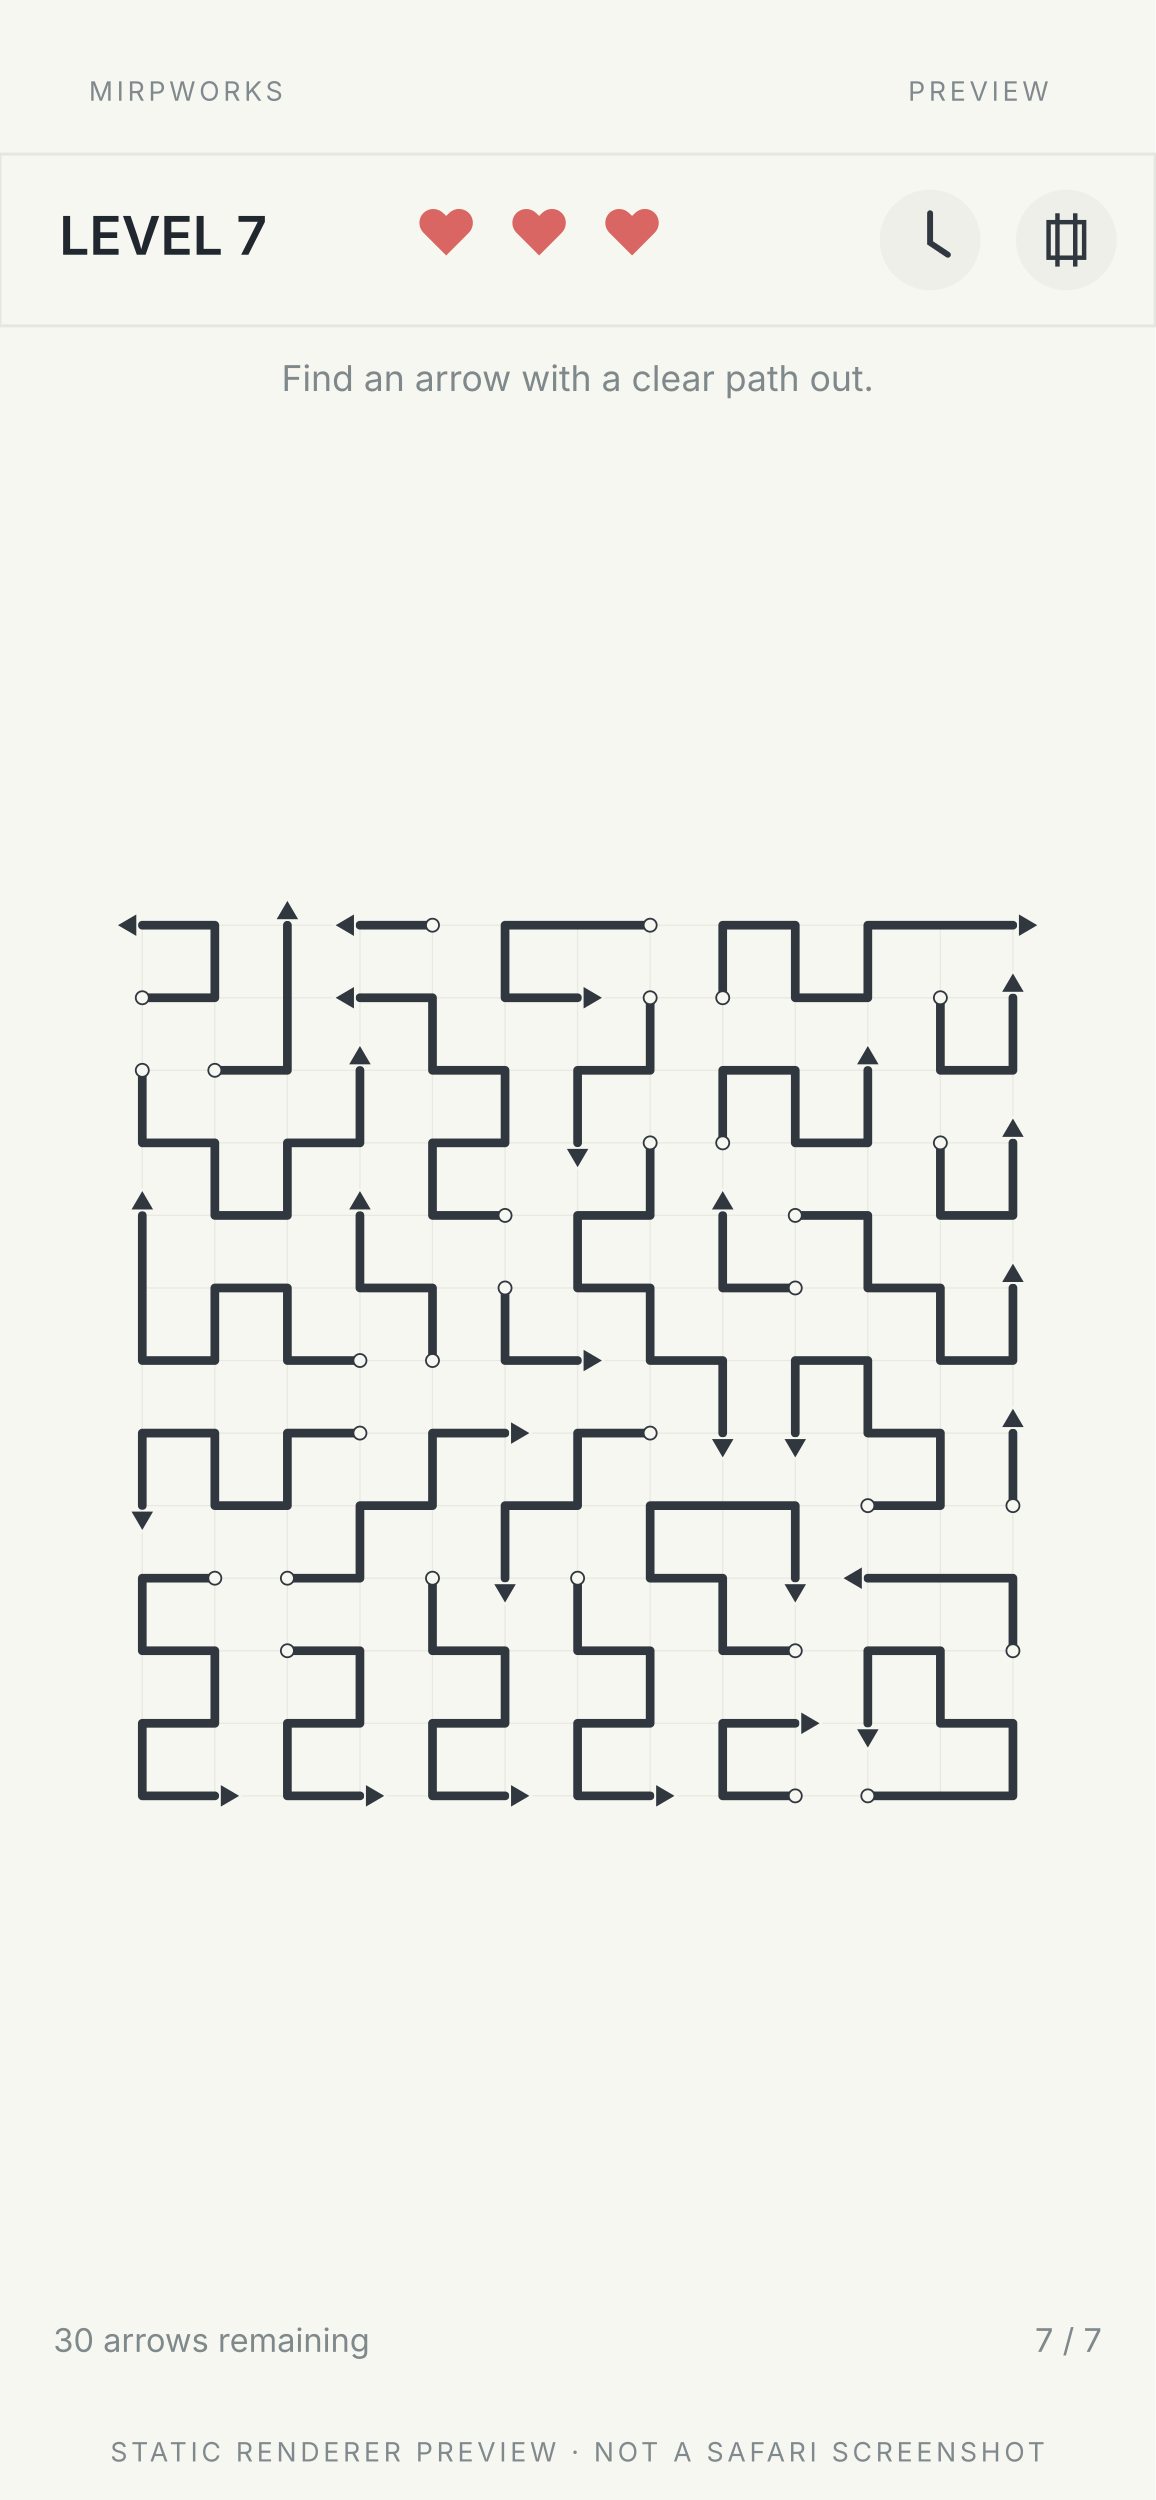
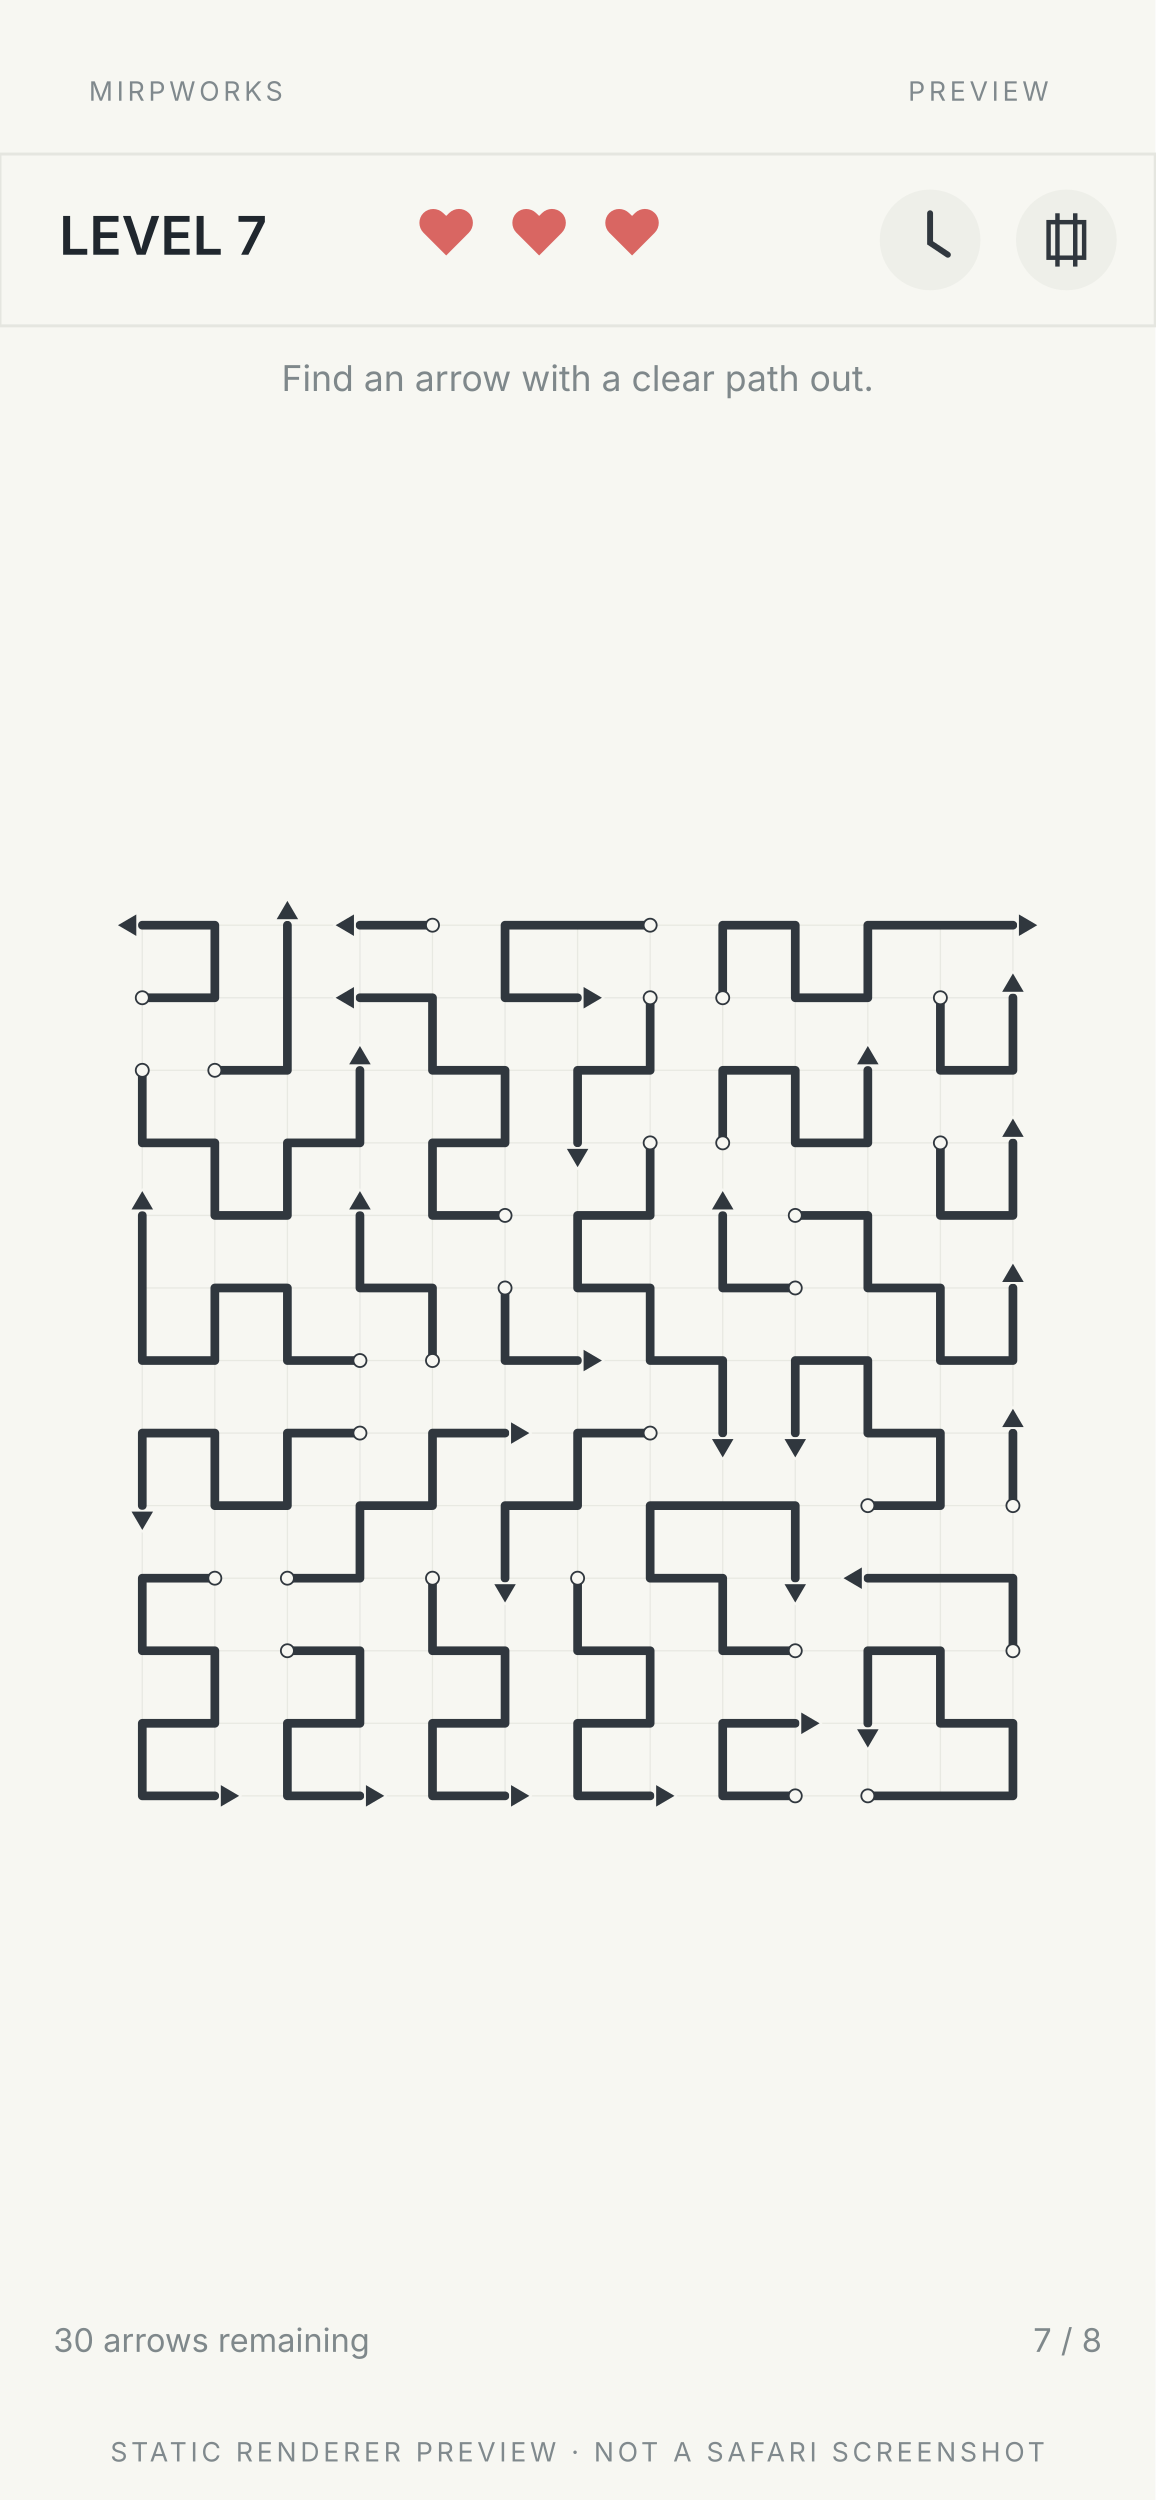
<svg xmlns="http://www.w3.org/2000/svg" width="390" height="844" viewBox="0 0 390 844">
  <style>text{font-family:system-ui,-apple-system,'Segoe UI',sans-serif;fill:#20272e}.heading{font-size:23px;font-weight:700;letter-spacing:.04em}.title{font-size:16px;font-weight:650}.meta{font-size:12px;fill:#687175}.small{font-size:11px;fill:#687175}.micro{font-size:9px;letter-spacing:.14em;fill:#80898d}.hudlevel{font-size:18px;font-weight:600}.hearts{font-size:21px;fill:#d96662;letter-spacing:2px}.hint{font-size:12px;fill:#7f888b}.footer{font-size:11px;fill:#7f888b}.arrowid{font-family:ui-monospace,monospace;font-size:.22px;font-weight:700;fill:#9c6021;paint-order:stroke;stroke:#f7f7f2;stroke-width:.05}.coord{font-family:ui-monospace,monospace;font-size:.14px;fill:#ac5b42}</style>
  <rect width="100%" height="100%" fill="#f7f7f2" />
  <rect width="390" height="844" fill="#f7f7f2" />
  <text x="30" y="34" class="micro">MIRPWORKS</text>
  <text x="354" y="34" text-anchor="end" class="micro">PREVIEW</text>
  <rect x="0" y="52" width="390" height="58" fill="#f7f7f2" stroke="#e5e6e0" />
  <text x="20" y="86" class="hudlevel">LEVEL 7</text>
  <text x="182" y="86" text-anchor="middle" class="hearts">♥ ♥ ♥</text>
  <circle cx="314" cy="81" r="17" fill="#eeefe9" />
  <path d="M 314 72 V 82 L 320 86" stroke="#30373e" stroke-width="2" fill="none" stroke-linecap="round" />
  <circle cx="360" cy="81" r="17" fill="#eeefe9" />
  <path d="M 354 75 H 366 V 87 H 354 Z M 357 72 V 90 M 363 72 V 90" stroke="#30373e" stroke-width="1.5" fill="none" />
  <text x="195" y="132" text-anchor="middle" class="hint">Find an arrow with a clear path out.</text>
  <rect x="0" y="146" width="390" height="622" fill="#f7f7f2" />
  <svg x="0" y="146" width="390" height="622" viewBox="-1.961 -6.791 15.922 25.393" preserveAspectRatio="xMidYMid meet" role="img">
    <g fill="none" stroke="#e2e3dc" stroke-width=".018" opacity=".72">
      <path d="M 0 0 V 12" />
      <path d="M 1 0 V 12" />
      <path d="M 2 0 V 12" />
      <path d="M 3 0 V 12" />
      <path d="M 4 0 V 12" />
      <path d="M 5 0 V 12" />
      <path d="M 6 0 V 12" />
      <path d="M 7 0 V 12" />
      <path d="M 8 0 V 12" />
      <path d="M 9 0 V 12" />
      <path d="M 10 0 V 12" />
      <path d="M 11 0 V 12" />
      <path d="M 12 0 V 12" />
      <path d="M 0 0 H 12" />
      <path d="M 0 1 H 12" />
      <path d="M 0 2 H 12" />
      <path d="M 0 3 H 12" />
      <path d="M 0 4 H 12" />
      <path d="M 0 5 H 12" />
      <path d="M 0 6 H 12" />
      <path d="M 0 7 H 12" />
      <path d="M 0 8 H 12" />
      <path d="M 0 9 H 12" />
      <path d="M 0 10 H 12" />
      <path d="M 0 11 H 12" />
      <path d="M 0 12 H 12" />
    </g>
    <g>
      <polyline points="4,0 3,0" fill="none" stroke="#30373e" stroke-width=".12" stroke-linecap="round" stroke-linejoin="round" />
      <circle cx="4" cy="0" r=".09" fill="#f7f7f2" stroke="#30373e" stroke-width=".025" />
      <path d="M 2.64 0 L 2.93 -0.17 L 2.93 0.17 Z" fill="#30373e" stroke="#f7f7f2" stroke-width=".025" stroke-linejoin="round" />
    </g>
    <g>
      <polyline points="8,1 8,0 9,0 9,1 10,1 10,0 11,0 12,0" fill="none" stroke="#30373e" stroke-width=".12" stroke-linecap="round" stroke-linejoin="round" />
      <circle cx="8" cy="1" r=".09" fill="#f7f7f2" stroke="#30373e" stroke-width=".025" />
      <path d="M 12.36 0 L 12.07 0.17 L 12.07 -0.17 Z" fill="#30373e" stroke="#f7f7f2" stroke-width=".025" stroke-linejoin="round" />
    </g>
    <g>
      <polyline points="7,0 6,0 5,0 5,1 6,1" fill="none" stroke="#30373e" stroke-width=".12" stroke-linecap="round" stroke-linejoin="round" />
      <circle cx="7" cy="0" r=".09" fill="#f7f7f2" stroke="#30373e" stroke-width=".025" />
      <path d="M 6.36 1 L 6.07 1.17 L 6.07 0.83 Z" fill="#30373e" stroke="#f7f7f2" stroke-width=".025" stroke-linejoin="round" />
    </g>
    <g>
      <polyline points="0,1 1,1 1,0 0,0" fill="none" stroke="#30373e" stroke-width=".12" stroke-linecap="round" stroke-linejoin="round" />
      <circle cx="0" cy="1" r=".09" fill="#f7f7f2" stroke="#30373e" stroke-width=".025" />
      <path d="M -0.36 0 L -0.07 -0.17 L -0.07 0.17 Z" fill="#30373e" stroke="#f7f7f2" stroke-width=".025" stroke-linejoin="round" />
    </g>
    <g>
      <polyline points="1,2 2,2 2,1 2,0" fill="none" stroke="#30373e" stroke-width=".12" stroke-linecap="round" stroke-linejoin="round" />
      <circle cx="1" cy="2" r=".09" fill="#f7f7f2" stroke="#30373e" stroke-width=".025" />
      <path d="M 2 -0.36 L 2.17 -0.07 L 1.83 -0.07 Z" fill="#30373e" stroke="#f7f7f2" stroke-width=".025" stroke-linejoin="round" />
    </g>
    <g>
      <polyline points="11,1 11,2 12,2 12,1" fill="none" stroke="#30373e" stroke-width=".12" stroke-linecap="round" stroke-linejoin="round" />
      <circle cx="11" cy="1" r=".09" fill="#f7f7f2" stroke="#30373e" stroke-width=".025" />
      <path d="M 12 0.64 L 12.17 0.93 L 11.83 0.93 Z" fill="#30373e" stroke="#f7f7f2" stroke-width=".025" stroke-linejoin="round" />
    </g>
    <g>
      <polyline points="7,1 7,2 6,2 6,3" fill="none" stroke="#30373e" stroke-width=".12" stroke-linecap="round" stroke-linejoin="round" />
      <circle cx="7" cy="1" r=".09" fill="#f7f7f2" stroke="#30373e" stroke-width=".025" />
      <path d="M 6 3.36 L 5.83 3.07 L 6.17 3.07 Z" fill="#30373e" stroke="#f7f7f2" stroke-width=".025" stroke-linejoin="round" />
    </g>
    <g>
      <polyline points="5,4 4,4 4,3 5,3 5,2 4,2 4,1 3,1" fill="none" stroke="#30373e" stroke-width=".12" stroke-linecap="round" stroke-linejoin="round" />
      <circle cx="5" cy="4" r=".09" fill="#f7f7f2" stroke="#30373e" stroke-width=".025" />
      <path d="M 2.64 1 L 2.93 0.83 L 2.93 1.17 Z" fill="#30373e" stroke="#f7f7f2" stroke-width=".025" stroke-linejoin="round" />
    </g>
    <g>
      <polyline points="8,3 8,2 9,2 9,3 10,3 10,2" fill="none" stroke="#30373e" stroke-width=".12" stroke-linecap="round" stroke-linejoin="round" />
      <circle cx="8" cy="3" r=".09" fill="#f7f7f2" stroke="#30373e" stroke-width=".025" />
      <path d="M 10 1.64 L 10.17 1.93 L 9.83 1.93 Z" fill="#30373e" stroke="#f7f7f2" stroke-width=".025" stroke-linejoin="round" />
    </g>
    <g>
      <polyline points="0,2 0,3 1,3 1,4 2,4 2,3 3,3 3,2" fill="none" stroke="#30373e" stroke-width=".12" stroke-linecap="round" stroke-linejoin="round" />
      <circle cx="0" cy="2" r=".09" fill="#f7f7f2" stroke="#30373e" stroke-width=".025" />
      <path d="M 3 1.64 L 3.17 1.93 L 2.83 1.93 Z" fill="#30373e" stroke="#f7f7f2" stroke-width=".025" stroke-linejoin="round" />
    </g>
    <g>
      <polyline points="11,3 11,4 12,4 12,3" fill="none" stroke="#30373e" stroke-width=".12" stroke-linecap="round" stroke-linejoin="round" />
      <circle cx="11" cy="3" r=".09" fill="#f7f7f2" stroke="#30373e" stroke-width=".025" />
      <path d="M 12 2.64 L 12.17 2.93 L 11.83 2.93 Z" fill="#30373e" stroke="#f7f7f2" stroke-width=".025" stroke-linejoin="round" />
    </g>
    <g>
      <polyline points="9,5 8,5 8,4" fill="none" stroke="#30373e" stroke-width=".12" stroke-linecap="round" stroke-linejoin="round" />
      <circle cx="9" cy="5" r=".09" fill="#f7f7f2" stroke="#30373e" stroke-width=".025" />
      <path d="M 8 3.64 L 8.17 3.93 L 7.83 3.93 Z" fill="#30373e" stroke="#f7f7f2" stroke-width=".025" stroke-linejoin="round" />
    </g>
    <g>
      <polyline points="4,6 4,5 3,5 3,4" fill="none" stroke="#30373e" stroke-width=".12" stroke-linecap="round" stroke-linejoin="round" />
      <circle cx="4" cy="6" r=".09" fill="#f7f7f2" stroke="#30373e" stroke-width=".025" />
      <path d="M 3 3.64 L 3.17 3.93 L 2.83 3.93 Z" fill="#30373e" stroke="#f7f7f2" stroke-width=".025" stroke-linejoin="round" />
    </g>
    <g>
      <polyline points="7,3 7,4 6,4 6,5 7,5 7,6 8,6 8,7" fill="none" stroke="#30373e" stroke-width=".12" stroke-linecap="round" stroke-linejoin="round" />
      <circle cx="7" cy="3" r=".09" fill="#f7f7f2" stroke="#30373e" stroke-width=".025" />
      <path d="M 8 7.36 L 7.83 7.07 L 8.17 7.07 Z" fill="#30373e" stroke="#f7f7f2" stroke-width=".025" stroke-linejoin="round" />
    </g>
    <g>
      <polyline points="9,4 10,4 10,5 11,5 11,6 12,6 12,5" fill="none" stroke="#30373e" stroke-width=".12" stroke-linecap="round" stroke-linejoin="round" />
      <circle cx="9" cy="4" r=".09" fill="#f7f7f2" stroke="#30373e" stroke-width=".025" />
      <path d="M 12 4.64 L 12.17 4.93 L 11.83 4.93 Z" fill="#30373e" stroke="#f7f7f2" stroke-width=".025" stroke-linejoin="round" />
    </g>
    <g>
      <polyline points="3,6 2,6 2,5 1,5 1,6 0,6 0,5 0,4" fill="none" stroke="#30373e" stroke-width=".12" stroke-linecap="round" stroke-linejoin="round" />
      <circle cx="3" cy="6" r=".09" fill="#f7f7f2" stroke="#30373e" stroke-width=".025" />
      <path d="M 0 3.64 L 0.17 3.93 L -0.17 3.93 Z" fill="#30373e" stroke="#f7f7f2" stroke-width=".025" stroke-linejoin="round" />
    </g>
    <g>
      <polyline points="5,5 5,6 6,6" fill="none" stroke="#30373e" stroke-width=".12" stroke-linecap="round" stroke-linejoin="round" />
      <circle cx="5" cy="5" r=".09" fill="#f7f7f2" stroke="#30373e" stroke-width=".025" />
      <path d="M 6.36 6 L 6.07 6.17 L 6.07 5.83 Z" fill="#30373e" stroke="#f7f7f2" stroke-width=".025" stroke-linejoin="round" />
    </g>
    <g>
      <polyline points="10,8 11,8 11,7 10,7 10,6 9,6 9,7" fill="none" stroke="#30373e" stroke-width=".12" stroke-linecap="round" stroke-linejoin="round" />
      <circle cx="10" cy="8" r=".09" fill="#f7f7f2" stroke="#30373e" stroke-width=".025" />
      <path d="M 9 7.36 L 8.83 7.07 L 9.17 7.07 Z" fill="#30373e" stroke="#f7f7f2" stroke-width=".025" stroke-linejoin="round" />
    </g>
    <g>
      <polyline points="3,7 2,7 2,8 1,8 1,7 0,7 0,8" fill="none" stroke="#30373e" stroke-width=".12" stroke-linecap="round" stroke-linejoin="round" />
      <circle cx="3" cy="7" r=".09" fill="#f7f7f2" stroke="#30373e" stroke-width=".025" />
      <path d="M 0 8.36 L -0.17 8.07 L 0.17 8.07 Z" fill="#30373e" stroke="#f7f7f2" stroke-width=".025" stroke-linejoin="round" />
    </g>
    <g>
      <polyline points="12,8 12,7" fill="none" stroke="#30373e" stroke-width=".12" stroke-linecap="round" stroke-linejoin="round" />
      <circle cx="12" cy="8" r=".09" fill="#f7f7f2" stroke="#30373e" stroke-width=".025" />
      <path d="M 12 6.64 L 12.17 6.93 L 11.83 6.93 Z" fill="#30373e" stroke="#f7f7f2" stroke-width=".025" stroke-linejoin="round" />
    </g>
    <g>
      <polyline points="7,7 6,7 6,8 5,8 5,9" fill="none" stroke="#30373e" stroke-width=".12" stroke-linecap="round" stroke-linejoin="round" />
      <circle cx="7" cy="7" r=".09" fill="#f7f7f2" stroke="#30373e" stroke-width=".025" />
      <path d="M 5 9.36 L 4.83 9.07 L 5.17 9.07 Z" fill="#30373e" stroke="#f7f7f2" stroke-width=".025" stroke-linejoin="round" />
    </g>
    <g>
      <polyline points="2,9 3,9 3,8 4,8 4,7 5,7" fill="none" stroke="#30373e" stroke-width=".12" stroke-linecap="round" stroke-linejoin="round" />
      <circle cx="2" cy="9" r=".09" fill="#f7f7f2" stroke="#30373e" stroke-width=".025" />
      <path d="M 5.36 7 L 5.07 7.17 L 5.07 6.83 Z" fill="#30373e" stroke="#f7f7f2" stroke-width=".025" stroke-linejoin="round" />
    </g>
    <g>
      <polyline points="9,10 8,10 8,9 7,9 7,8 8,8 9,8 9,9" fill="none" stroke="#30373e" stroke-width=".12" stroke-linecap="round" stroke-linejoin="round" />
      <circle cx="9" cy="10" r=".09" fill="#f7f7f2" stroke="#30373e" stroke-width=".025" />
      <path d="M 9 9.36 L 8.83 9.07 L 9.17 9.07 Z" fill="#30373e" stroke="#f7f7f2" stroke-width=".025" stroke-linejoin="round" />
    </g>
    <g>
      <polyline points="12,10 12,9 11,9 10,9" fill="none" stroke="#30373e" stroke-width=".12" stroke-linecap="round" stroke-linejoin="round" />
      <circle cx="12" cy="10" r=".09" fill="#f7f7f2" stroke="#30373e" stroke-width=".025" />
      <path d="M 9.64 9 L 9.93 8.83 L 9.93 9.17 Z" fill="#30373e" stroke="#f7f7f2" stroke-width=".025" stroke-linejoin="round" />
    </g>
    <g>
      <polyline points="1,9 0,9 0,10 1,10 1,11 0,11 0,12 1,12" fill="none" stroke="#30373e" stroke-width=".12" stroke-linecap="round" stroke-linejoin="round" />
      <circle cx="1" cy="9" r=".09" fill="#f7f7f2" stroke="#30373e" stroke-width=".025" />
      <path d="M 1.36 12 L 1.07 12.17 L 1.07 11.83 Z" fill="#30373e" stroke="#f7f7f2" stroke-width=".025" stroke-linejoin="round" />
    </g>
    <g>
      <polyline points="4,9 4,10 5,10 5,11 4,11 4,12 5,12" fill="none" stroke="#30373e" stroke-width=".12" stroke-linecap="round" stroke-linejoin="round" />
      <circle cx="4" cy="9" r=".09" fill="#f7f7f2" stroke="#30373e" stroke-width=".025" />
      <path d="M 5.36 12 L 5.07 12.17 L 5.07 11.83 Z" fill="#30373e" stroke="#f7f7f2" stroke-width=".025" stroke-linejoin="round" />
    </g>
    <g>
      <polyline points="6,9 6,10 7,10 7,11 6,11 6,12 7,12" fill="none" stroke="#30373e" stroke-width=".12" stroke-linecap="round" stroke-linejoin="round" />
      <circle cx="6" cy="9" r=".09" fill="#f7f7f2" stroke="#30373e" stroke-width=".025" />
      <path d="M 7.36 12 L 7.07 12.17 L 7.07 11.83 Z" fill="#30373e" stroke="#f7f7f2" stroke-width=".025" stroke-linejoin="round" />
    </g>
    <g>
      <polyline points="2,10 3,10 3,11 2,11 2,12 3,12" fill="none" stroke="#30373e" stroke-width=".12" stroke-linecap="round" stroke-linejoin="round" />
      <circle cx="2" cy="10" r=".09" fill="#f7f7f2" stroke="#30373e" stroke-width=".025" />
      <path d="M 3.36 12 L 3.07 12.17 L 3.07 11.83 Z" fill="#30373e" stroke="#f7f7f2" stroke-width=".025" stroke-linejoin="round" />
    </g>
    <g>
      <polyline points="10,12 11,12 12,12 12,11 11,11 11,10 10,10 10,11" fill="none" stroke="#30373e" stroke-width=".12" stroke-linecap="round" stroke-linejoin="round" />
      <circle cx="10" cy="12" r=".09" fill="#f7f7f2" stroke="#30373e" stroke-width=".025" />
      <path d="M 10 11.36 L 9.83 11.07 L 10.17 11.07 Z" fill="#30373e" stroke="#f7f7f2" stroke-width=".025" stroke-linejoin="round" />
    </g>
    <g>
      <polyline points="9,12 8,12 8,11 9,11" fill="none" stroke="#30373e" stroke-width=".12" stroke-linecap="round" stroke-linejoin="round" />
      <circle cx="9" cy="12" r=".09" fill="#f7f7f2" stroke="#30373e" stroke-width=".025" />
      <path d="M 9.36 11 L 9.07 11.17 L 9.07 10.83 Z" fill="#30373e" stroke="#f7f7f2" stroke-width=".025" stroke-linejoin="round" />
    </g>
  </svg>
  <rect x="0" y="768" width="390" height="42" fill="#f7f7f2" />
  <text x="18" y="794" class="footer">30 arrows remaining</text>
-   <text x="372" y="794" text-anchor="end" class="footer">7 / 7</text>
+   <text x="372" y="794" text-anchor="end" class="footer">7 / 8</text>
  <text x="195" y="831" text-anchor="middle" class="micro">STATIC RENDERER PREVIEW · NOT A SAFARI SCREENSHOT</text>
</svg>
